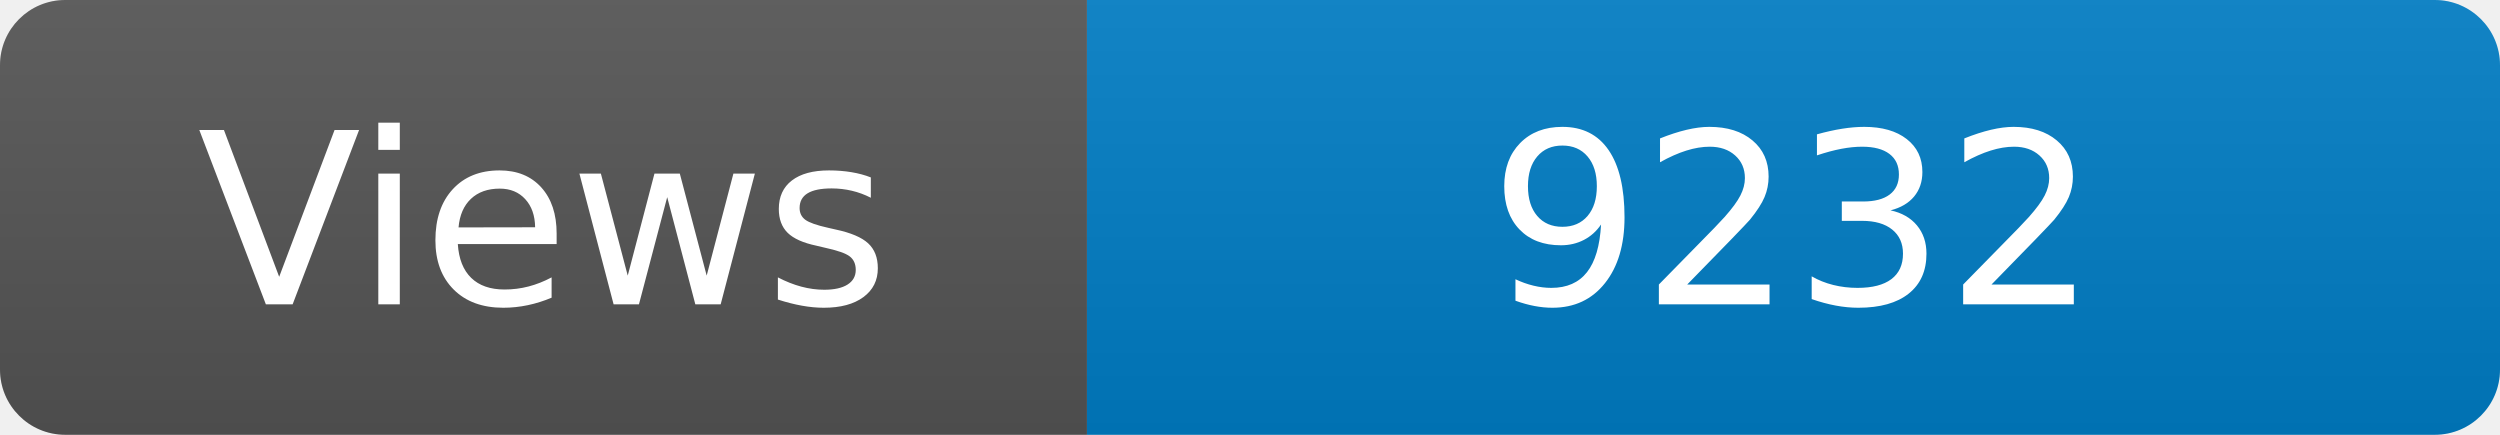
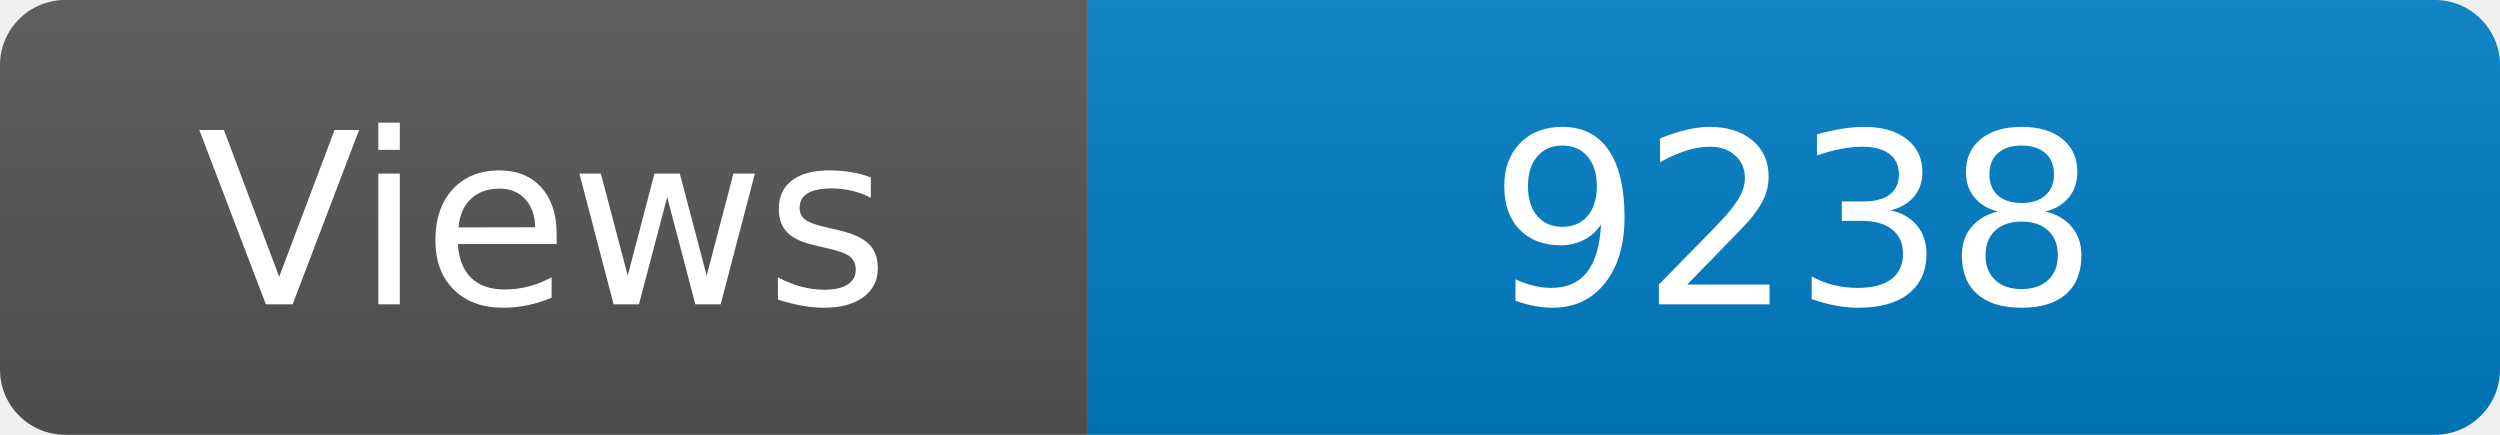
<svg xmlns="http://www.w3.org/2000/svg" width="115" height="20" role="img" aria-label="Maintained?: yes">
  <linearGradient id="s" x2="0" y2="100%">
    <stop offset="0" stop-color="#bbb" stop-opacity=".1" />
    <stop offset="1" stop-opacity=".1" />
  </linearGradient>
  <clipPath id="r">
    <rect width="115" height="20" rx="3" fill="#fff" />
  </clipPath>
  <g clip-path="url(#r)">
    <rect width="50" height="20" fill="#555" />
    <rect x="50" width="160" height="20" fill="#007ec6" />
    <rect width="115" height="20" fill="url(#s)" />
  </g>
  <g fill="#fff" text-anchor="middle" font-family="Verdana,Geneva,DejaVu Sans,sans-serif" font-size="110">
    <text x="250" y="140" transform="scale(.1)" fill="#fff">Views</text>
-     <text x="825" y="140" transform="scale(.1)" fill="#fff">9232</text>
+     <text x="825" y="140" transform="scale(.1)" fill="#fff">9238</text>
  </g>
</svg>
